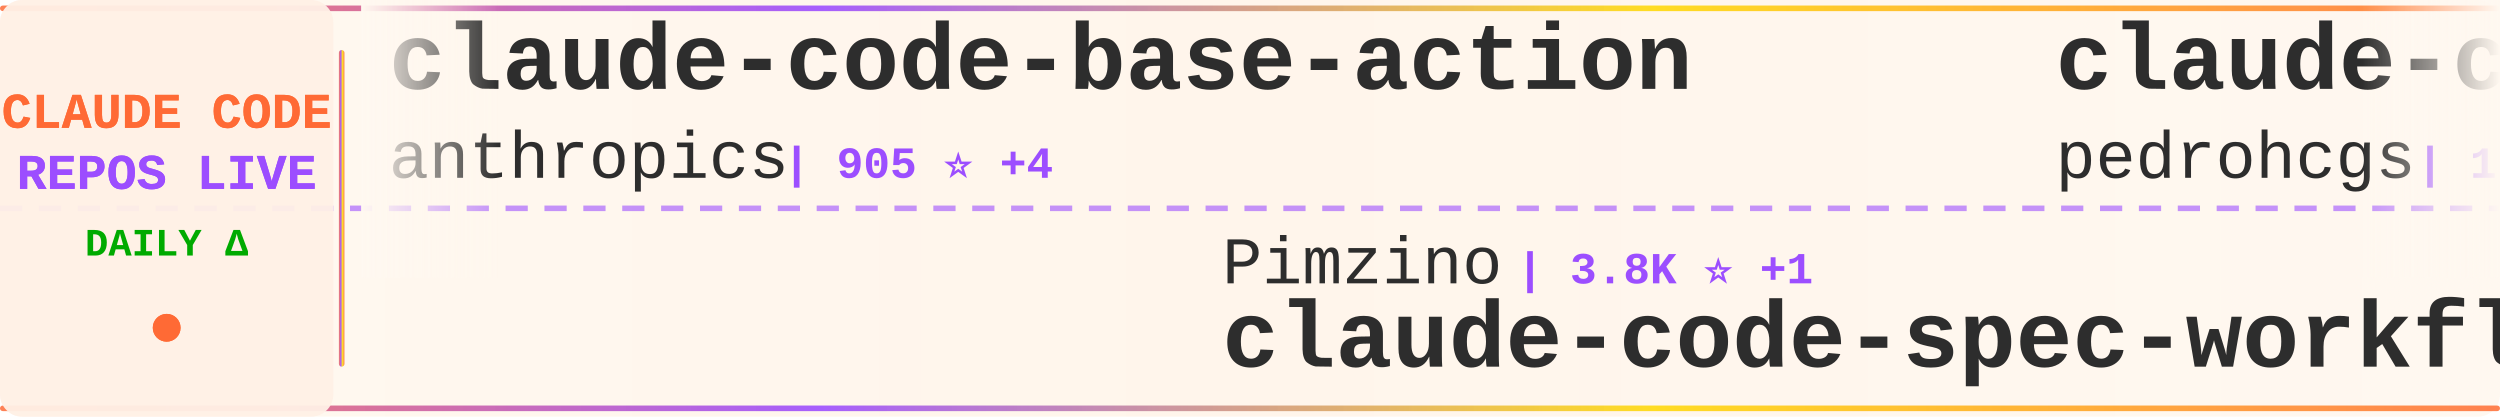
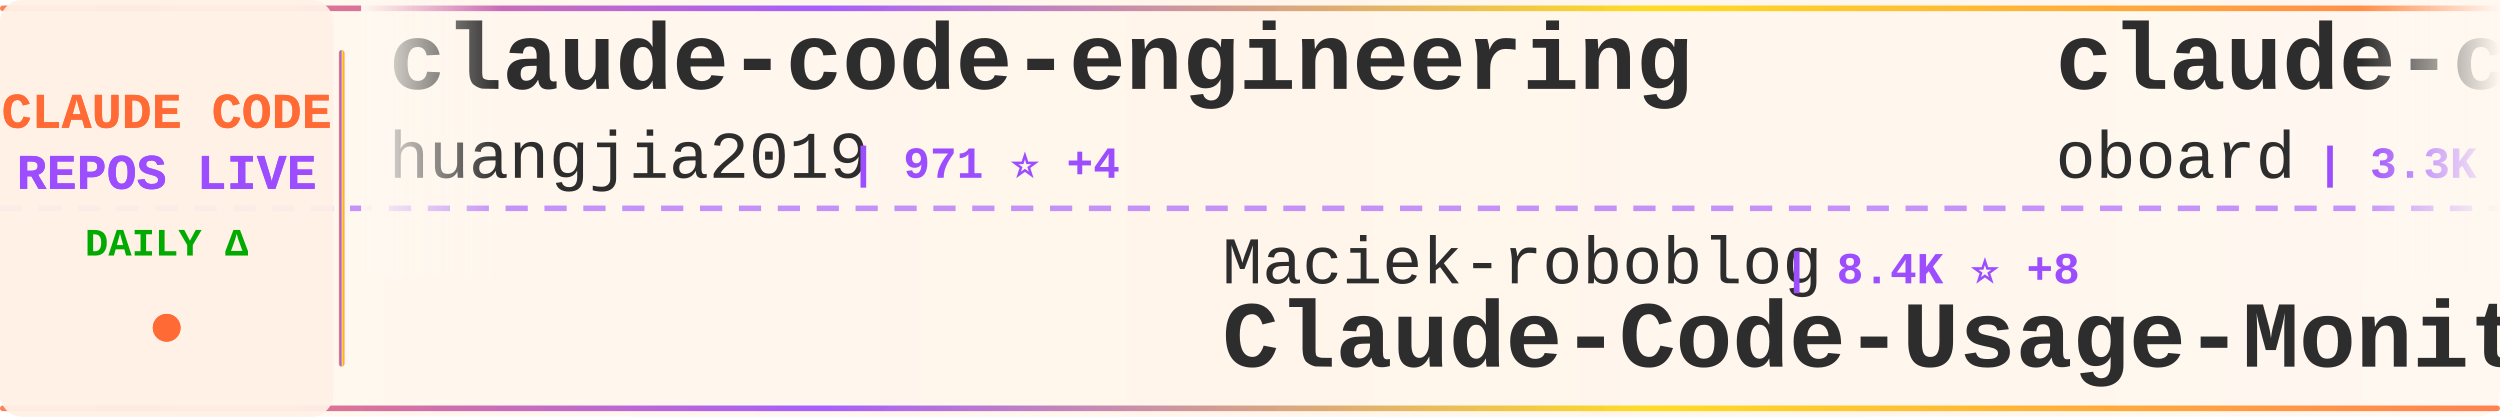
<svg xmlns="http://www.w3.org/2000/svg" width="900" height="150">
  <defs>
    <linearGradient id="tickerBg" x1="0%" y1="0%" x2="100%" y2="0%">
      <stop offset="0%" style="stop-color:#fff8f0;stop-opacity:0.98" />
      <stop offset="50%" style="stop-color:#fff5eb;stop-opacity:1" />
      <stop offset="100%" style="stop-color:#fff8f0;stop-opacity:0.98" />
    </linearGradient>
    <linearGradient id="borderGrad" x1="0%" y1="0%" x2="100%" y2="0%">
      <stop offset="0%" style="stop-color:#FF6B35;stop-opacity:0.85">
        <animate attributeName="stop-opacity" values="0.85;1;0.85" dur="2s" repeatCount="indefinite" />
      </stop>
      <stop offset="33%" style="stop-color:#9C4EFF;stop-opacity:0.9">
        <animate attributeName="stop-opacity" values="0.9;1;0.9" dur="2.2s" repeatCount="indefinite" />
      </stop>
      <stop offset="66%" style="stop-color:#FFD700;stop-opacity:0.85">
        <animate attributeName="stop-opacity" values="0.85;1;0.85" dur="1.8s" repeatCount="indefinite" />
      </stop>
      <stop offset="100%" style="stop-color:#FF6B35;stop-opacity:0.85">
        <animate attributeName="stop-opacity" values="0.85;1;0.85" dur="2s" repeatCount="indefinite" />
      </stop>
    </linearGradient>
    <filter id="textGlow">
      <feGaussianBlur stdDeviation="0.15" result="coloredBlur" />
      <feMerge>
        <feMergeNode in="coloredBlur" />
        <feMergeNode in="SourceGraphic" />
      </feMerge>
    </filter>
    <filter id="metricGlow">
      <feGaussianBlur stdDeviation="0.2" result="coloredBlur" />
      <feMerge>
        <feMergeNode in="coloredBlur" />
        <feMergeNode in="SourceGraphic" />
      </feMerge>
    </filter>
    <linearGradient id="leftFade" x1="0%" y1="0%" x2="100%" y2="0%">
      <stop offset="0%" style="stop-color:#fff8f0;stop-opacity:1" />
      <stop offset="100%" style="stop-color:#fff8f0;stop-opacity:0" />
    </linearGradient>
    <linearGradient id="rightFade" x1="0%" y1="0%" x2="100%" y2="0%">
      <stop offset="0%" style="stop-color:#fff8f0;stop-opacity:0" />
      <stop offset="100%" style="stop-color:#fff8f0;stop-opacity:1" />
    </linearGradient>
  </defs>
  <rect width="900" height="150" fill="url(#tickerBg)" rx="8" />
  <rect x="0" y="2" width="900" height="2" fill="url(#borderGrad)" rx="1" />
  <rect x="0" y="146" width="900" height="2" fill="url(#borderGrad)" rx="1" />
  <line x1="0" y1="75" x2="900" y2="75" stroke="#9C4EFF" stroke-width="2" stroke-dasharray="8 6" opacity="0.6" />
  <rect x="0" y="0" width="120" height="150" fill="#fff0e6" opacity="0.95" rx="8" />
  <text x="60" y="46" font-family="'Courier New', monospace" font-size="18" font-weight="bold" fill="#FF6B35" text-anchor="middle" filter="url(#textGlow)">
    CLAUDE CODE
  </text>
  <text x="60" y="68" font-family="'Courier New', monospace" font-size="18" font-weight="bold" fill="#9C4EFF" text-anchor="middle" filter="url(#textGlow)">
    REPOS LIVE
  </text>
  <text x="60" y="92" font-family="'Courier New', monospace" font-size="14" font-weight="bold" fill="#00aa00" text-anchor="middle">
    DAILY Δ
  </text>
  <circle cx="60" cy="118" r="5" fill="#FF6B35" filter="url(#metricGlow)">
    <animate attributeName="r" values="4;6;4" dur="1.5s" repeatCount="indefinite" />
    <animate attributeName="opacity" values="0.6;1;0.6" dur="1.5s" repeatCount="indefinite" />
  </circle>
  <rect x="122" y="18" width="2" height="114" fill="url(#borderGrad)" rx="1" />
  <clipPath id="tickerClip">
    <rect x="130" y="0" width="770" height="150" />
  </clipPath>
  <g clip-path="url(#tickerClip)">
    <g id="tickerItems">
      <animateTransform attributeName="transform" attributeType="XML" type="translate" from="0 0" to="-3000 0" dur="54s" repeatCount="indefinite" />
      <g transform="translate(0, 0)">
-         <text x="140" y="32" font-family="'Courier New', monospace" font-size="34" font-weight="bold" fill="#2d2d2d">claude-code-base-action</text>
-         <text x="140" y="64" font-family="'Courier New', monospace" font-size="24" font-weight="normal" fill="#2d2d2d" opacity="1.0">anthropics</text>
-         <text x="282" y="64" font-family="'Courier New', monospace" font-size="16" font-weight="bold" fill="#9C4EFF"> | 905 ⭐ +4</text>
+         <text x="140" y="32" font-family="'Courier New', monospace" font-size="34" font-weight="bold" fill="#2d2d2d">claude-code-engineering</text>
+         <text x="140" y="64" font-family="'Courier New', monospace" font-size="24" font-weight="normal" fill="#2d2d2d" opacity="1.0">huangjia2019</text>
+         <text x="306" y="64" font-family="'Courier New', monospace" font-size="16" font-weight="bold" fill="#9C4EFF"> | 971 ⭐ +4</text>
      </g>
      <g transform="translate(300, 0)">
-         <text x="140" y="102" font-family="'Courier New', monospace" font-size="24" font-weight="normal" fill="#2d2d2d" opacity="1.0">Pimzino</text>
-         <text x="246" y="102" font-family="'Courier New', monospace" font-size="16" font-weight="bold" fill="#9C4EFF"> | 3.8K ⭐ +1</text>
-         <text x="140" y="132" font-family="'Courier New', monospace" font-size="34" font-weight="bold" fill="#2d2d2d">claude-code-spec-workflo...</text>
+         <text x="140" y="102" font-family="'Courier New', monospace" font-size="24" font-weight="normal" fill="#2d2d2d" opacity="1.0">Maciek-roboblog</text>
+         <text x="342" y="102" font-family="'Courier New', monospace" font-size="16" font-weight="bold" fill="#9C4EFF"> | 8.4K ⭐ +8</text>
+         <text x="140" y="132" font-family="'Courier New', monospace" font-size="34" font-weight="bold" fill="#2d2d2d">Claude-Code-Usage-Monito...</text>
      </g>
      <g transform="translate(600, 0)">
-         <text x="140" y="32" font-family="'Courier New', monospace" font-size="34" font-weight="bold" fill="#2d2d2d">claude-code-my-workflow</text>
-         <text x="140" y="64" font-family="'Courier New', monospace" font-size="24" font-weight="normal" fill="#2d2d2d" opacity="1.0">pedrohcgs</text>
-         <text x="270" y="64" font-family="'Courier New', monospace" font-size="16" font-weight="bold" fill="#9C4EFF"> | 1.4K ⭐ +3</text>
+         <text x="140" y="32" font-family="'Courier New', monospace" font-size="34" font-weight="bold" fill="#2d2d2d">claude-code-rev</text>
+         <text x="140" y="64" font-family="'Courier New', monospace" font-size="24" font-weight="normal" fill="#2d2d2d" opacity="1.0">oboard</text>
+         <text x="234" y="64" font-family="'Courier New', monospace" font-size="16" font-weight="bold" fill="#9C4EFF"> | 3.3K ⭐ +4</text>
      </g>
      <g transform="translate(900, 0)">
-         <text x="140" y="102" font-family="'Courier New', monospace" font-size="24" font-weight="normal" fill="#2d2d2d" opacity="1.0">anthropics</text>
-         <text x="282" y="102" font-family="'Courier New', monospace" font-size="16" font-weight="bold" fill="#9C4EFF"> | 8.3K ⭐ +7</text>
-         <text x="140" y="132" font-family="'Courier New', monospace" font-size="34" font-weight="bold" fill="#2d2d2d">claude-code-action</text>
+         <text x="140" y="102" font-family="'Courier New', monospace" font-size="24" font-weight="normal" fill="#2d2d2d" opacity="1.0">Alishahryar1</text>
+         <text x="306" y="102" font-family="'Courier New', monospace" font-size="16" font-weight="bold" fill="#9C4EFF"> | 40.0K ⭐ +189</text>
+         <text x="140" y="132" font-family="'Courier New', monospace" font-size="34" font-weight="bold" fill="#2d2d2d">free-claude-code</text>
      </g>
      <g transform="translate(1200, 0)">
-         <text x="140" y="32" font-family="'Courier New', monospace" font-size="34" font-weight="bold" fill="#2d2d2d">claude-skills</text>
-         <text x="140" y="64" font-family="'Courier New', monospace" font-size="24" font-weight="normal" fill="#2d2d2d" opacity="1.0">alirezarezvani</text>
-         <text x="330" y="64" font-family="'Courier New', monospace" font-size="16" font-weight="bold" fill="#9C4EFF"> | 22.5K ⭐ +158</text>
+         <text x="140" y="32" font-family="'Courier New', monospace" font-size="34" font-weight="bold" fill="#2d2d2d">claude-code-system-promp...</text>
+         <text x="140" y="64" font-family="'Courier New', monospace" font-size="24" font-weight="normal" fill="#2d2d2d" opacity="1.0">Piebald-AI</text>
+         <text x="282" y="64" font-family="'Courier New', monospace" font-size="16" font-weight="bold" fill="#9C4EFF"> | 11.8K ⭐ +34</text>
      </g>
      <g transform="translate(1500, 0)">
-         <text x="140" y="102" font-family="'Courier New', monospace" font-size="24" font-weight="normal" fill="#2d2d2d" opacity="1.0">Windy3f3f3f3f</text>
-         <text x="318" y="102" font-family="'Courier New', monospace" font-size="16" font-weight="bold" fill="#9C4EFF"> | 3.2K ⭐ +13</text>
-         <text x="140" y="132" font-family="'Courier New', monospace" font-size="34" font-weight="bold" fill="#2d2d2d">how-claude-code-works</text>
+         <text x="140" y="102" font-family="'Courier New', monospace" font-size="24" font-weight="normal" fill="#2d2d2d" opacity="1.0">RichardAtCT</text>
+         <text x="294" y="102" font-family="'Courier New', monospace" font-size="16" font-weight="bold" fill="#9C4EFF"> | 2.7K ⭐ +2</text>
+         <text x="140" y="132" font-family="'Courier New', monospace" font-size="34" font-weight="bold" fill="#2d2d2d">claude-code-telegram</text>
      </g>
      <g transform="translate(1800, 0)">
-         <text x="140" y="32" font-family="'Courier New', monospace" font-size="34" font-weight="bold" fill="#2d2d2d">my-claude-code-setup</text>
-         <text x="140" y="64" font-family="'Courier New', monospace" font-size="24" font-weight="normal" fill="#2d2d2d" opacity="1.0">centminmod</text>
-         <text x="282" y="64" font-family="'Courier New', monospace" font-size="16" font-weight="bold" fill="#9C4EFF"> | 2.5K ⭐ +3</text>
+         <text x="140" y="32" font-family="'Courier New', monospace" font-size="34" font-weight="bold" fill="#2d2d2d">claude_codex_bridge</text>
+         <text x="140" y="64" font-family="'Courier New', monospace" font-size="24" font-weight="normal" fill="#2d2d2d" opacity="1.0">SeemSeam</text>
+         <text x="258" y="64" font-family="'Courier New', monospace" font-size="16" font-weight="bold" fill="#9C4EFF"> | 3.3K ⭐ +11</text>
      </g>
      <g transform="translate(2100, 0)">
-         <text x="140" y="102" font-family="'Courier New', monospace" font-size="24" font-weight="normal" fill="#2d2d2d" opacity="1.0">anthropics</text>
-         <text x="282" y="102" font-family="'Courier New', monospace" font-size="16" font-weight="bold" fill="#9C4EFF"> | 5.5K ⭐ +8</text>
-         <text x="140" y="132" font-family="'Courier New', monospace" font-size="34" font-weight="bold" fill="#2d2d2d">claude-code-security-rev...</text>
+         <text x="140" y="102" font-family="'Courier New', monospace" font-size="24" font-weight="normal" fill="#2d2d2d" opacity="1.0">1rgs</text>
+         <text x="210" y="102" font-family="'Courier New', monospace" font-size="16" font-weight="bold" fill="#9C4EFF"> | 3.7K ⭐ +7</text>
+         <text x="140" y="132" font-family="'Courier New', monospace" font-size="34" font-weight="bold" fill="#2d2d2d">claude-code-proxy</text>
      </g>
      <g transform="translate(2400, 0)">
-         <text x="140" y="32" font-family="'Courier New', monospace" font-size="34" font-weight="bold" fill="#2d2d2d">claude-code-settings</text>
-         <text x="140" y="64" font-family="'Courier New', monospace" font-size="24" font-weight="normal" fill="#2d2d2d" opacity="1.0">feiskyer</text>
-         <text x="258" y="64" font-family="'Courier New', monospace" font-size="16" font-weight="bold" fill="#9C4EFF"> | 1.6K ⭐ +2</text>
+         <text x="140" y="32" font-family="'Courier New', monospace" font-size="34" font-weight="bold" fill="#2d2d2d">oh-my-claudecode</text>
+         <text x="140" y="64" font-family="'Courier New', monospace" font-size="24" font-weight="normal" fill="#2d2d2d" opacity="1.0">Yeachan-Heo</text>
+         <text x="294" y="64" font-family="'Courier New', monospace" font-size="16" font-weight="bold" fill="#9C4EFF"> | 37.7K ⭐ +38</text>
      </g>
      <g transform="translate(2700, 0)">
-         <text x="140" y="102" font-family="'Courier New', monospace" font-size="24" font-weight="normal" fill="#2d2d2d" opacity="1.0">LING71671</text>
-         <text x="270" y="102" font-family="'Courier New', monospace" font-size="16" font-weight="bold" fill="#9C4EFF"> | 916 ⭐ +1</text>
-         <text x="140" y="132" font-family="'Courier New', monospace" font-size="34" font-weight="bold" fill="#2d2d2d">Open-ClaudeCode</text>
+         <text x="140" y="102" font-family="'Courier New', monospace" font-size="24" font-weight="normal" fill="#2d2d2d" opacity="1.0">pengchengneo</text>
+         <text x="306" y="102" font-family="'Courier New', monospace" font-size="16" font-weight="bold" fill="#9C4EFF"> | 1.6K ⭐ +7</text>
+         <text x="140" y="132" font-family="'Courier New', monospace" font-size="34" font-weight="bold" fill="#2d2d2d">Claude-Code</text>
      </g>
      <g transform="translate(3000, 0)">
-         <text x="140" y="32" font-family="'Courier New', monospace" font-size="34" font-weight="bold" fill="#2d2d2d">claude-code-base-action</text>
-         <text x="140" y="64" font-family="'Courier New', monospace" font-size="24" font-weight="normal" fill="#2d2d2d" opacity="1.0">anthropics</text>
-         <text x="282" y="64" font-family="'Courier New', monospace" font-size="16" font-weight="bold" fill="#9C4EFF"> | 905 ⭐ +4</text>
+         <text x="140" y="32" font-family="'Courier New', monospace" font-size="34" font-weight="bold" fill="#2d2d2d">claude-code-engineering</text>
+         <text x="140" y="64" font-family="'Courier New', monospace" font-size="24" font-weight="normal" fill="#2d2d2d" opacity="1.0">huangjia2019</text>
+         <text x="306" y="64" font-family="'Courier New', monospace" font-size="16" font-weight="bold" fill="#9C4EFF"> | 971 ⭐ +4</text>
      </g>
      <g transform="translate(3300, 0)">
-         <text x="140" y="102" font-family="'Courier New', monospace" font-size="24" font-weight="normal" fill="#2d2d2d" opacity="1.0">Pimzino</text>
-         <text x="246" y="102" font-family="'Courier New', monospace" font-size="16" font-weight="bold" fill="#9C4EFF"> | 3.8K ⭐ +1</text>
-         <text x="140" y="132" font-family="'Courier New', monospace" font-size="34" font-weight="bold" fill="#2d2d2d">claude-code-spec-workflo...</text>
+         <text x="140" y="102" font-family="'Courier New', monospace" font-size="24" font-weight="normal" fill="#2d2d2d" opacity="1.0">Maciek-roboblog</text>
+         <text x="342" y="102" font-family="'Courier New', monospace" font-size="16" font-weight="bold" fill="#9C4EFF"> | 8.4K ⭐ +8</text>
+         <text x="140" y="132" font-family="'Courier New', monospace" font-size="34" font-weight="bold" fill="#2d2d2d">Claude-Code-Usage-Monito...</text>
      </g>
      <g transform="translate(3600, 0)">
-         <text x="140" y="32" font-family="'Courier New', monospace" font-size="34" font-weight="bold" fill="#2d2d2d">claude-code-my-workflow</text>
-         <text x="140" y="64" font-family="'Courier New', monospace" font-size="24" font-weight="normal" fill="#2d2d2d" opacity="1.0">pedrohcgs</text>
-         <text x="270" y="64" font-family="'Courier New', monospace" font-size="16" font-weight="bold" fill="#9C4EFF"> | 1.4K ⭐ +3</text>
+         <text x="140" y="32" font-family="'Courier New', monospace" font-size="34" font-weight="bold" fill="#2d2d2d">claude-code-rev</text>
+         <text x="140" y="64" font-family="'Courier New', monospace" font-size="24" font-weight="normal" fill="#2d2d2d" opacity="1.0">oboard</text>
+         <text x="234" y="64" font-family="'Courier New', monospace" font-size="16" font-weight="bold" fill="#9C4EFF"> | 3.3K ⭐ +4</text>
      </g>
      <g transform="translate(3900, 0)">
-         <text x="140" y="102" font-family="'Courier New', monospace" font-size="24" font-weight="normal" fill="#2d2d2d" opacity="1.0">anthropics</text>
-         <text x="282" y="102" font-family="'Courier New', monospace" font-size="16" font-weight="bold" fill="#9C4EFF"> | 8.3K ⭐ +7</text>
-         <text x="140" y="132" font-family="'Courier New', monospace" font-size="34" font-weight="bold" fill="#2d2d2d">claude-code-action</text>
+         <text x="140" y="102" font-family="'Courier New', monospace" font-size="24" font-weight="normal" fill="#2d2d2d" opacity="1.0">Alishahryar1</text>
+         <text x="306" y="102" font-family="'Courier New', monospace" font-size="16" font-weight="bold" fill="#9C4EFF"> | 40.0K ⭐ +189</text>
+         <text x="140" y="132" font-family="'Courier New', monospace" font-size="34" font-weight="bold" fill="#2d2d2d">free-claude-code</text>
      </g>
    </g>
  </g>
  <rect x="130" y="0" width="50" height="100" fill="url(#leftFade)" />
  <rect x="850" y="0" width="50" height="100" fill="url(#rightFade)" />
</svg>
